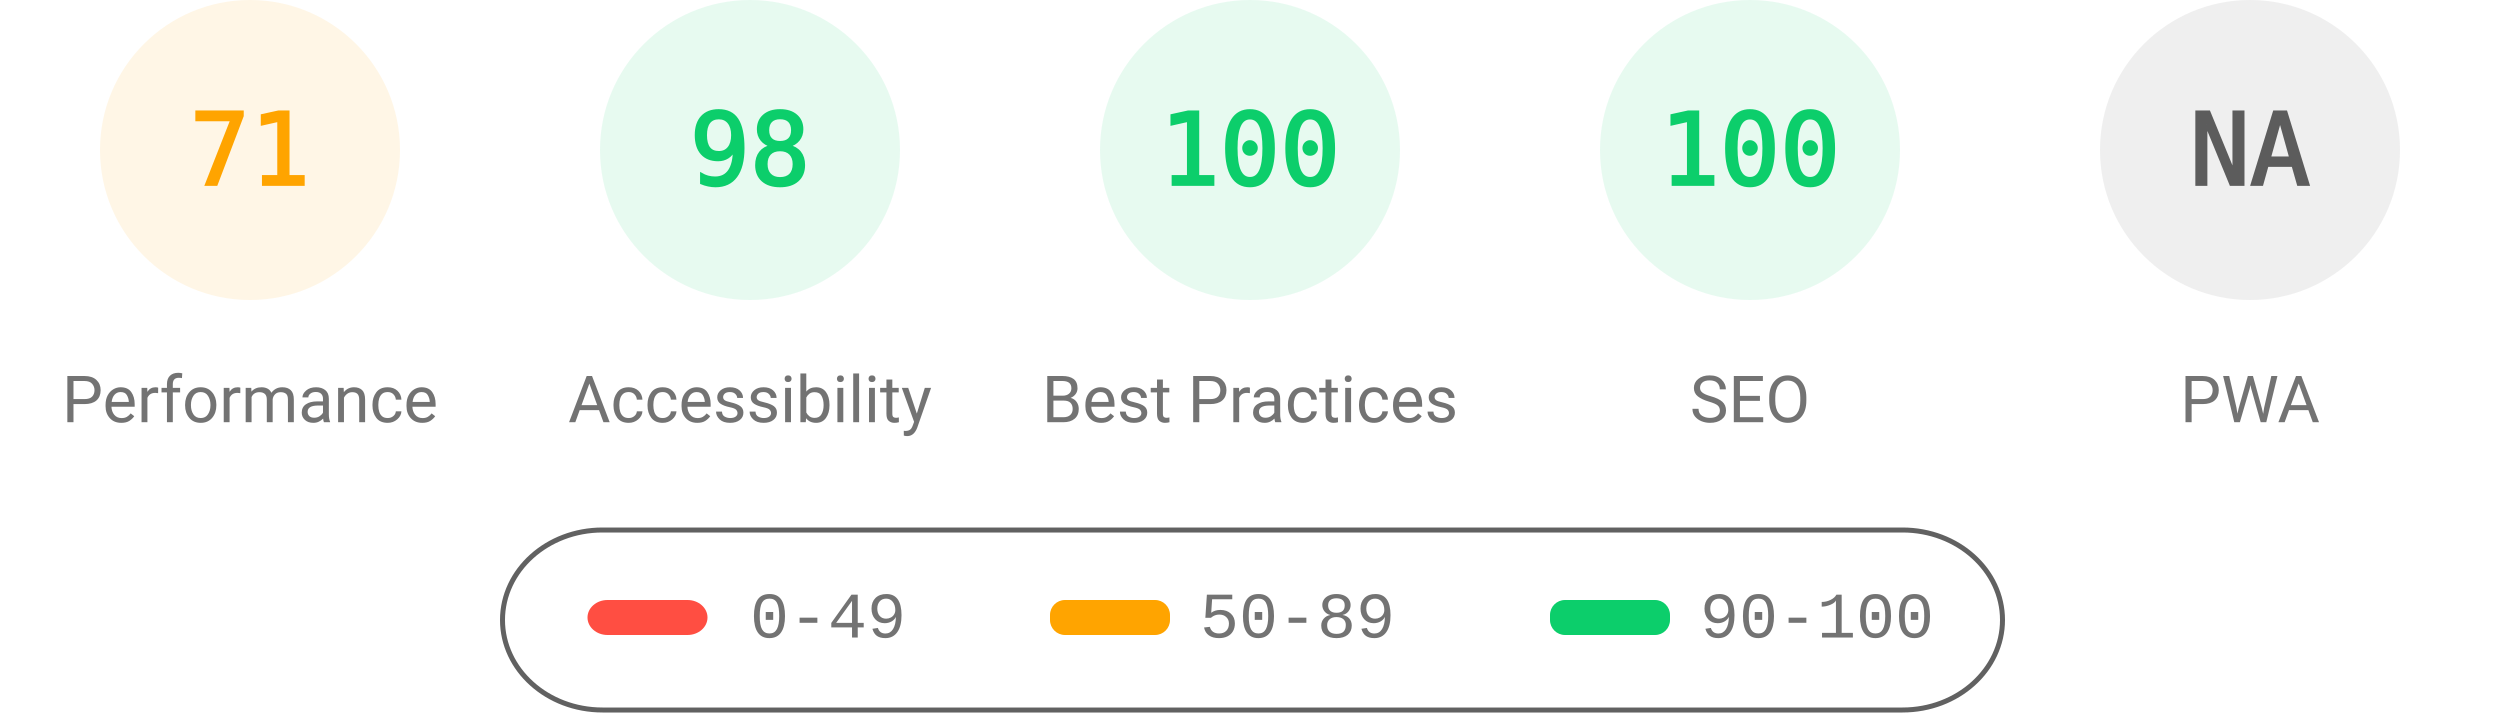
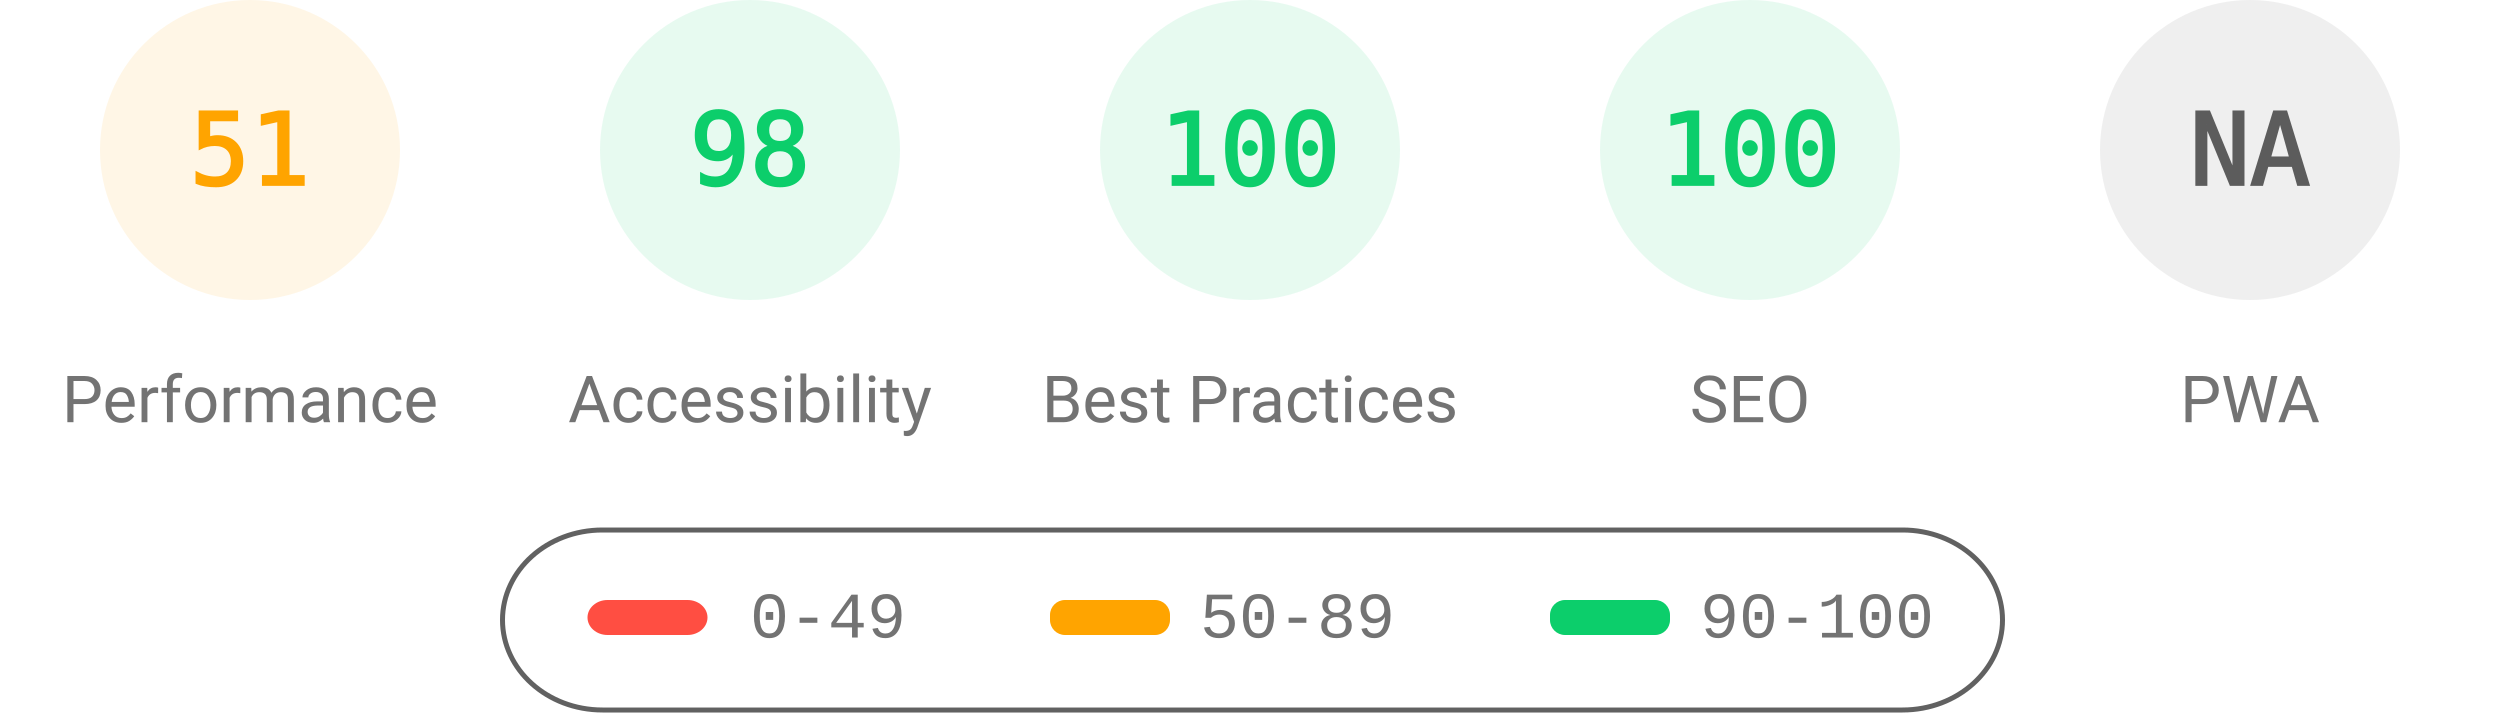
<svg xmlns="http://www.w3.org/2000/svg" fill="none" width="1000" height="285">
  <style>.gauge-base{opacity:.1}.gauge-arc{fill:none;animation-delay:250ms;stroke-linecap:round;transform:rotate(-90deg);transform-origin:100px 60px;animation:load-gauge 1s ease forwards}.guage-text{font-size:40px;font-family:monospace;text-align:center}.guage-red{color:#ff4e42;fill:#ff4e42;stroke:#ff4e42}.guage-orange{color:#ffa400;fill:#ffa400;stroke:#ffa400}.guage-green{color:#0cce6b;fill:#0cce6b;stroke:#0cce6b}.guage-undefined{color:#5c5c5c;fill:#5c5c5c;stroke:#5c5c5c}.guage-title{color:#737373;fill:#737373;stroke:none;font-size:26px;line-height:26px;font-family:Roboto,Halvetica,Arial,sans-serif}@keyframes load-gauge{from{stroke-dasharray:0 352.858}}</style>
  <svg class="guage-div guage-perf guage-orange" viewBox="0 0 200 200" width="200" height="200">
    <circle class="gauge-base" r="56" cx="100" cy="60" stroke-width="8" />
-     <circle class="gauge-arc guage-arc-1" r="56" cx="100" cy="60" stroke-width="8" style="stroke-dasharray:249.819,351.858" />
-     <text class="guage-text" x="100" y="60" alignment-baseline="central" dominant-baseline="central" text-anchor="middle">71</text>
+     <circle class="gauge-arc guage-arc-1" r="56" cx="100" cy="60" stroke-width="8" style="stroke-dasharray:179.448,351.858" />
+     <text class="guage-text" x="100" y="60" alignment-baseline="central" dominant-baseline="central" text-anchor="middle">51</text>
    <text class="guage-title" x="100" y="160" alignment-baseline="central" dominant-baseline="central" text-anchor="middle">Performance</text>
  </svg>
  <svg class="guage-div guage-acc guage-green" viewBox="0 0 200 200" width="200" height="200" x="200">
    <circle class="gauge-base" r="56" cx="100" cy="60" stroke-width="8" />
    <circle class="gauge-arc guage-arc-2" r="56" cx="100" cy="60" stroke-width="8" style="stroke-dasharray:344.821,351.858" />
    <text class="guage-text" x="100" y="60" alignment-baseline="central" dominant-baseline="central" text-anchor="middle">98</text>
    <text class="guage-title" x="100" y="160" alignment-baseline="central" dominant-baseline="central" text-anchor="middle">Accessibility</text>
  </svg>
  <svg class="guage-div guage-best guage-green" viewBox="0 0 200 200" width="200" height="200" x="400">
    <circle class="gauge-base" r="56" cx="100" cy="60" stroke-width="8" />
    <circle class="gauge-arc guage-arc-3" r="56" cx="100" cy="60" stroke-width="8" style="stroke-dasharray:351.858,351.858" />
    <text class="guage-text" x="100" y="60" alignment-baseline="central" dominant-baseline="central" text-anchor="middle">100</text>
    <text class="guage-title" x="100" y="160" alignment-baseline="central" dominant-baseline="central" text-anchor="middle">Best Practices</text>
  </svg>
  <svg class="guage-div guage-seo guage-green" viewBox="0 0 200 200" width="200" height="200" x="600">
    <circle class="gauge-base" r="56" cx="100" cy="60" stroke-width="8" />
    <circle class="gauge-arc guage-arc-4" r="56" cx="100" cy="60" stroke-width="8" style="stroke-dasharray:351.858,351.858" />
    <text class="guage-text" x="100" y="60" alignment-baseline="central" dominant-baseline="central" text-anchor="middle">100</text>
    <text class="guage-title" x="100" y="160" alignment-baseline="central" dominant-baseline="central" text-anchor="middle">SEO</text>
  </svg>
  <svg class="guage-div guage-pwa guage-undefined" viewBox="0 0 200 200" width="200" height="200" x="800">
    <circle class="gauge-base" r="56" cx="100" cy="60" stroke-width="8" />
    <circle class="gauge-arc guage-arc-4" r="56" cx="100" cy="60" stroke-width="8" style="stroke-dasharray:351.858,351.858" />
    <text class="guage-text" x="100" y="60" alignment-baseline="central" dominant-baseline="central" text-anchor="middle">NA</text>
    <text class="guage-title" x="100" y="160" alignment-baseline="central" dominant-baseline="central" text-anchor="middle">PWA</text>
  </svg>
  <svg width="604" height="76" x="200" y="210">
    <path fill="none" id="canvas_background" d="M-1-1h604v80H-1z" />
    <rect fill-opacity="0" stroke="#616161" stroke-width="2" rx="40" id="svg_2" height="72" width="600" y="2" x="1" fill="#000" />
    <rect stroke="#000" rx="8" id="svg_3" height="14" width="48" y="30" x="35" stroke-opacity="null" stroke-width="0" fill="#ff4e42" />
    <rect stroke="#000" rx="6" id="svg_4" height="14" width="48" y="30" x="220" stroke-opacity="null" stroke-width="0" fill="#ffa400" />
    <rect stroke="#000" rx="6" id="svg_5" height="14" width="48" y="30" x="420" stroke-opacity="null" stroke-width="0" fill="#0cce6b" />
    <text xml:space="preserve" text-anchor="start" font-family="'Courier New', Courier, monospace" font-size="26" id="svg_6" y="45" x="100" stroke-opacity="null" stroke-width="0" stroke="#000" fill="#737373">0-49</text>
    <text xml:space="preserve" text-anchor="start" font-family="'Courier New', Courier, monospace" font-size="26" id="svg_7" y="45" x="280" stroke-opacity="null" stroke-width="0" stroke="#000" fill="#737373">50-89</text>
    <text xml:space="preserve" text-anchor="start" font-family="'Courier New', Courier, monospace" font-size="26" id="svg_8" y="45" x="480" stroke-opacity="null" stroke-width="0" stroke="#000" fill="#737373">90-100</text>
  </svg>
</svg>
